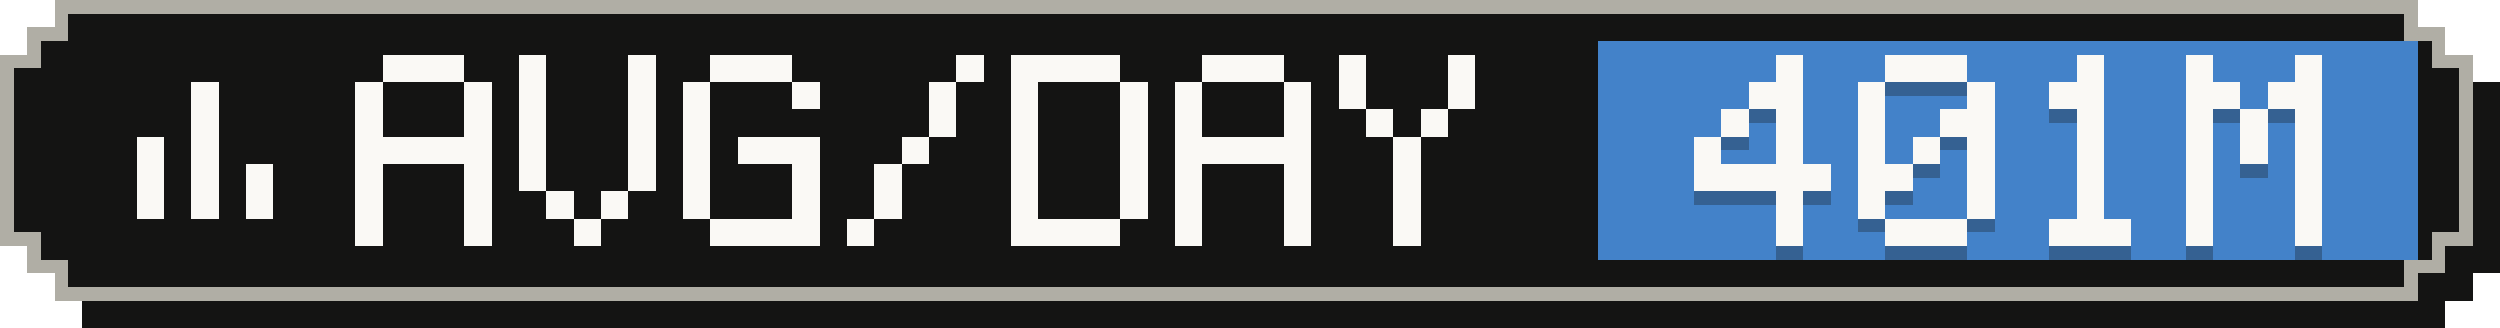
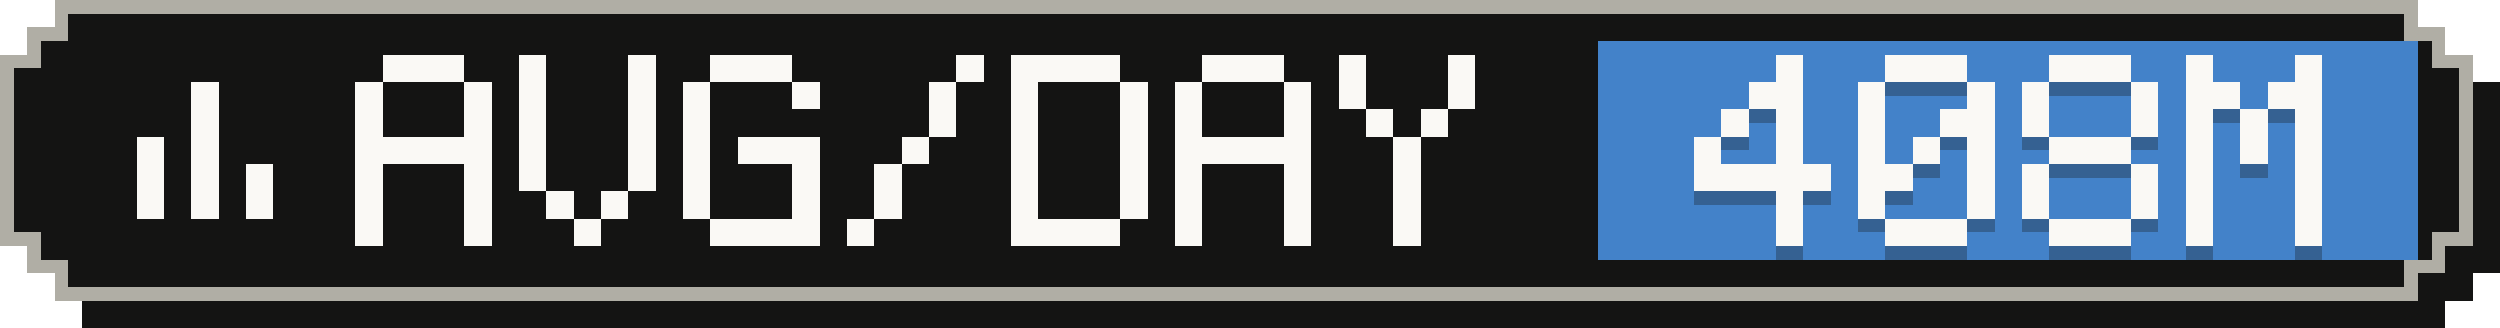
- <svg xmlns="http://www.w3.org/2000/svg" width="183" height="24" viewBox="0 0 183 24" role="img" aria-label="Average tokens per active day: 401M">
+ <svg xmlns="http://www.w3.org/2000/svg" width="183" height="24" viewBox="0 0 183 24" role="img" aria-label="Average tokens per active day: 408M">
  <g shape-rendering="crispEdges">
    <path fill="#141413" d="M6,2 H179 V4 H181 V6 H183 V20 H181 V22 H179 V24 H6 V22 H4 V20 H2 V6 H4 V4 H6 Z" />
    <path fill="#b0aea5" d="M4,0 H177 V2 H179 V4 H181 V18 H179 V20 H177 V22 H4 V20 H2 V18 H0 V4 H2 V2 H4 Z" />
    <path fill="#141413" d="M5,1 H176 V3 H178 V5 H180 V17 H178 V19 H176 V21 H5 V19 H3 V17 H1 V5 H3 V3 H5 Z" />
    <rect fill="#4382c9" x="117" y="3" width="60" height="16" />
    <g fill="#faf9f5">
      <rect x="14" y="6" width="2" height="2" />
      <rect x="14" y="8" width="2" height="2" />
      <rect x="10" y="10" width="2" height="2" />
      <rect x="14" y="10" width="2" height="2" />
      <rect x="10" y="12" width="2" height="2" />
      <rect x="14" y="12" width="2" height="2" />
      <rect x="18" y="12" width="2" height="2" />
      <rect x="10" y="14" width="2" height="2" />
      <rect x="14" y="14" width="2" height="2" />
      <rect x="18" y="14" width="2" height="2" />
    </g>
    <g fill="#faf9f5">
      <rect x="28" y="4" width="6" height="2" />
      <rect x="26" y="6" width="2" height="2" />
      <rect x="34" y="6" width="2" height="2" />
      <rect x="26" y="8" width="2" height="2" />
      <rect x="34" y="8" width="2" height="2" />
      <rect x="26" y="10" width="10" height="2" />
      <rect x="26" y="12" width="2" height="2" />
      <rect x="34" y="12" width="2" height="2" />
      <rect x="26" y="14" width="2" height="2" />
      <rect x="34" y="14" width="2" height="2" />
      <rect x="26" y="16" width="2" height="2" />
      <rect x="34" y="16" width="2" height="2" />
      <rect x="38" y="4" width="2" height="2" />
      <rect x="46" y="4" width="2" height="2" />
      <rect x="38" y="6" width="2" height="2" />
      <rect x="46" y="6" width="2" height="2" />
      <rect x="38" y="8" width="2" height="2" />
      <rect x="46" y="8" width="2" height="2" />
      <rect x="38" y="10" width="2" height="2" />
      <rect x="46" y="10" width="2" height="2" />
      <rect x="38" y="12" width="2" height="2" />
      <rect x="46" y="12" width="2" height="2" />
      <rect x="40" y="14" width="2" height="2" />
      <rect x="44" y="14" width="2" height="2" />
      <rect x="42" y="16" width="2" height="2" />
      <rect x="52" y="4" width="6" height="2" />
      <rect x="50" y="6" width="2" height="2" />
      <rect x="58" y="6" width="2" height="2" />
      <rect x="50" y="8" width="2" height="2" />
      <rect x="50" y="10" width="2" height="2" />
      <rect x="54" y="10" width="6" height="2" />
      <rect x="50" y="12" width="2" height="2" />
      <rect x="58" y="12" width="2" height="2" />
      <rect x="50" y="14" width="2" height="2" />
      <rect x="58" y="14" width="2" height="2" />
      <rect x="52" y="16" width="8" height="2" />
      <rect x="70" y="4" width="2" height="2" />
      <rect x="68" y="6" width="2" height="2" />
      <rect x="68" y="8" width="2" height="2" />
      <rect x="66" y="10" width="2" height="2" />
      <rect x="64" y="12" width="2" height="2" />
      <rect x="64" y="14" width="2" height="2" />
      <rect x="62" y="16" width="2" height="2" />
      <rect x="74" y="4" width="8" height="2" />
      <rect x="74" y="6" width="2" height="2" />
      <rect x="82" y="6" width="2" height="2" />
      <rect x="74" y="8" width="2" height="2" />
      <rect x="82" y="8" width="2" height="2" />
      <rect x="74" y="10" width="2" height="2" />
      <rect x="82" y="10" width="2" height="2" />
      <rect x="74" y="12" width="2" height="2" />
      <rect x="82" y="12" width="2" height="2" />
      <rect x="74" y="14" width="2" height="2" />
      <rect x="82" y="14" width="2" height="2" />
      <rect x="74" y="16" width="8" height="2" />
      <rect x="88" y="4" width="6" height="2" />
      <rect x="86" y="6" width="2" height="2" />
      <rect x="94" y="6" width="2" height="2" />
      <rect x="86" y="8" width="2" height="2" />
      <rect x="94" y="8" width="2" height="2" />
      <rect x="86" y="10" width="10" height="2" />
      <rect x="86" y="12" width="2" height="2" />
      <rect x="94" y="12" width="2" height="2" />
      <rect x="86" y="14" width="2" height="2" />
      <rect x="94" y="14" width="2" height="2" />
      <rect x="86" y="16" width="2" height="2" />
      <rect x="94" y="16" width="2" height="2" />
      <rect x="98" y="4" width="2" height="2" />
      <rect x="106" y="4" width="2" height="2" />
      <rect x="98" y="6" width="2" height="2" />
      <rect x="106" y="6" width="2" height="2" />
      <rect x="100" y="8" width="2" height="2" />
      <rect x="104" y="8" width="2" height="2" />
      <rect x="102" y="10" width="2" height="2" />
      <rect x="102" y="12" width="2" height="2" />
      <rect x="102" y="14" width="2" height="2" />
      <rect x="102" y="16" width="2" height="2" />
    </g>
    <g fill="#141413" fill-opacity=".3">
      <rect x="130" y="5" width="2" height="2" />
      <rect x="128" y="7" width="4" height="2" />
      <rect x="126" y="9" width="2" height="2" />
      <rect x="130" y="9" width="2" height="2" />
      <rect x="124" y="11" width="2" height="2" />
      <rect x="130" y="11" width="2" height="2" />
      <rect x="124" y="13" width="10" height="2" />
      <rect x="130" y="15" width="2" height="2" />
      <rect x="130" y="17" width="2" height="2" />
      <rect x="138" y="5" width="6" height="2" />
      <rect x="136" y="7" width="2" height="2" />
      <rect x="144" y="7" width="2" height="2" />
      <rect x="136" y="9" width="2" height="2" />
      <rect x="142" y="9" width="4" height="2" />
      <rect x="136" y="11" width="2" height="2" />
      <rect x="140" y="11" width="2" height="2" />
      <rect x="144" y="11" width="2" height="2" />
      <rect x="136" y="13" width="4" height="2" />
      <rect x="144" y="13" width="2" height="2" />
      <rect x="136" y="15" width="2" height="2" />
      <rect x="144" y="15" width="2" height="2" />
      <rect x="138" y="17" width="6" height="2" />
-       <rect x="152" y="5" width="2" height="2" />
-       <rect x="150" y="7" width="4" height="2" />
-       <rect x="152" y="9" width="2" height="2" />
-       <rect x="152" y="11" width="2" height="2" />
-       <rect x="152" y="13" width="2" height="2" />
-       <rect x="152" y="15" width="2" height="2" />
+       <rect x="150" y="5" width="6" height="2" />
+       <rect x="148" y="7" width="2" height="2" />
+       <rect x="156" y="7" width="2" height="2" />
+       <rect x="148" y="9" width="2" height="2" />
+       <rect x="156" y="9" width="2" height="2" />
+       <rect x="150" y="11" width="6" height="2" />
+       <rect x="148" y="13" width="2" height="2" />
+       <rect x="156" y="13" width="2" height="2" />
+       <rect x="148" y="15" width="2" height="2" />
+       <rect x="156" y="15" width="2" height="2" />
      <rect x="150" y="17" width="6" height="2" />
      <rect x="160" y="5" width="2" height="2" />
      <rect x="168" y="5" width="2" height="2" />
      <rect x="160" y="7" width="4" height="2" />
      <rect x="166" y="7" width="4" height="2" />
      <rect x="160" y="9" width="2" height="2" />
      <rect x="164" y="9" width="2" height="2" />
      <rect x="168" y="9" width="2" height="2" />
      <rect x="160" y="11" width="2" height="2" />
      <rect x="164" y="11" width="2" height="2" />
      <rect x="168" y="11" width="2" height="2" />
      <rect x="160" y="13" width="2" height="2" />
      <rect x="168" y="13" width="2" height="2" />
      <rect x="160" y="15" width="2" height="2" />
      <rect x="168" y="15" width="2" height="2" />
      <rect x="160" y="17" width="2" height="2" />
      <rect x="168" y="17" width="2" height="2" />
    </g>
    <g fill="#faf9f5">
      <rect x="130" y="4" width="2" height="2" />
      <rect x="128" y="6" width="4" height="2" />
      <rect x="126" y="8" width="2" height="2" />
      <rect x="130" y="8" width="2" height="2" />
      <rect x="124" y="10" width="2" height="2" />
      <rect x="130" y="10" width="2" height="2" />
      <rect x="124" y="12" width="10" height="2" />
      <rect x="130" y="14" width="2" height="2" />
      <rect x="130" y="16" width="2" height="2" />
      <rect x="138" y="4" width="6" height="2" />
      <rect x="136" y="6" width="2" height="2" />
      <rect x="144" y="6" width="2" height="2" />
      <rect x="136" y="8" width="2" height="2" />
      <rect x="142" y="8" width="4" height="2" />
      <rect x="136" y="10" width="2" height="2" />
      <rect x="140" y="10" width="2" height="2" />
      <rect x="144" y="10" width="2" height="2" />
      <rect x="136" y="12" width="4" height="2" />
      <rect x="144" y="12" width="2" height="2" />
      <rect x="136" y="14" width="2" height="2" />
      <rect x="144" y="14" width="2" height="2" />
      <rect x="138" y="16" width="6" height="2" />
-       <rect x="152" y="4" width="2" height="2" />
-       <rect x="150" y="6" width="4" height="2" />
-       <rect x="152" y="8" width="2" height="2" />
-       <rect x="152" y="10" width="2" height="2" />
-       <rect x="152" y="12" width="2" height="2" />
-       <rect x="152" y="14" width="2" height="2" />
+       <rect x="150" y="4" width="6" height="2" />
+       <rect x="148" y="6" width="2" height="2" />
+       <rect x="156" y="6" width="2" height="2" />
+       <rect x="148" y="8" width="2" height="2" />
+       <rect x="156" y="8" width="2" height="2" />
+       <rect x="150" y="10" width="6" height="2" />
+       <rect x="148" y="12" width="2" height="2" />
+       <rect x="156" y="12" width="2" height="2" />
+       <rect x="148" y="14" width="2" height="2" />
+       <rect x="156" y="14" width="2" height="2" />
      <rect x="150" y="16" width="6" height="2" />
      <rect x="160" y="4" width="2" height="2" />
      <rect x="168" y="4" width="2" height="2" />
      <rect x="160" y="6" width="4" height="2" />
      <rect x="166" y="6" width="4" height="2" />
      <rect x="160" y="8" width="2" height="2" />
      <rect x="164" y="8" width="2" height="2" />
      <rect x="168" y="8" width="2" height="2" />
      <rect x="160" y="10" width="2" height="2" />
      <rect x="164" y="10" width="2" height="2" />
      <rect x="168" y="10" width="2" height="2" />
      <rect x="160" y="12" width="2" height="2" />
      <rect x="168" y="12" width="2" height="2" />
      <rect x="160" y="14" width="2" height="2" />
      <rect x="168" y="14" width="2" height="2" />
      <rect x="160" y="16" width="2" height="2" />
      <rect x="168" y="16" width="2" height="2" />
    </g>
  </g>
</svg>
